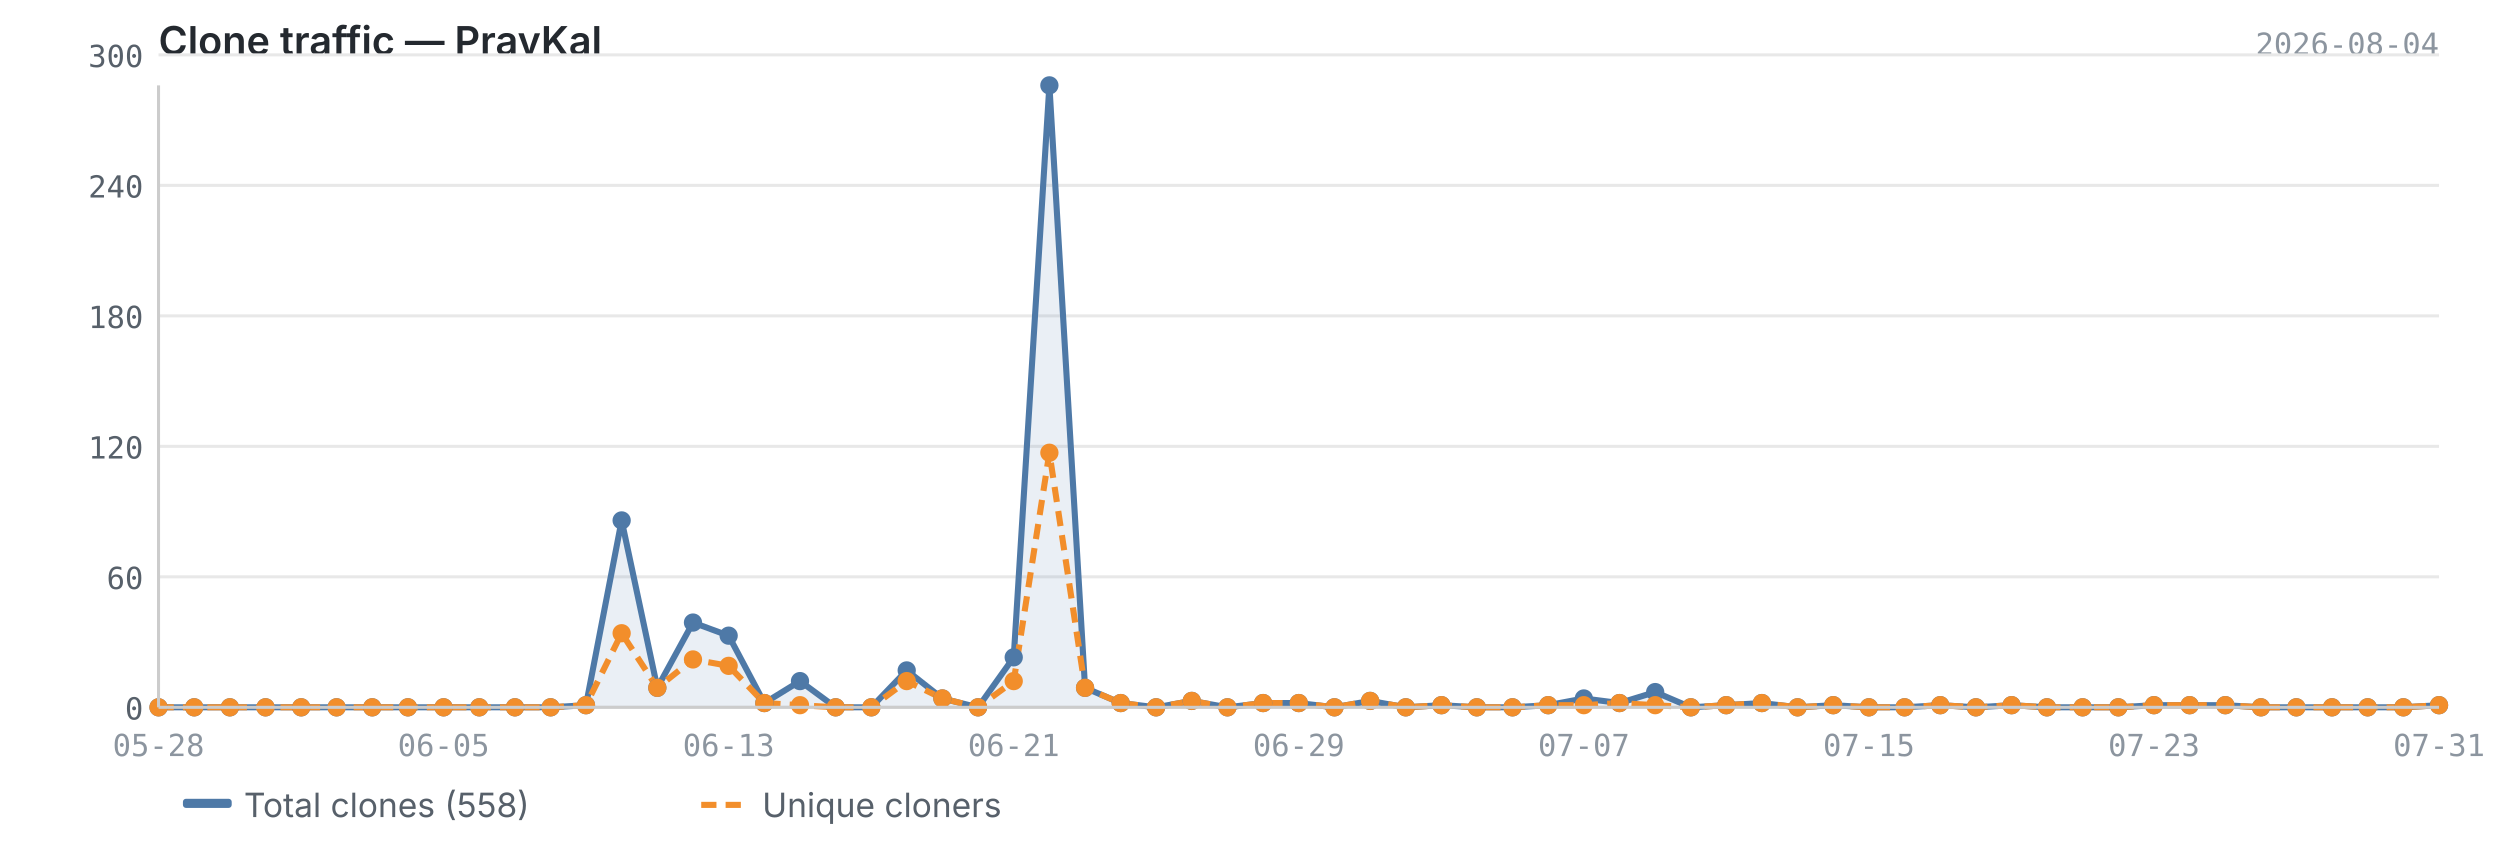
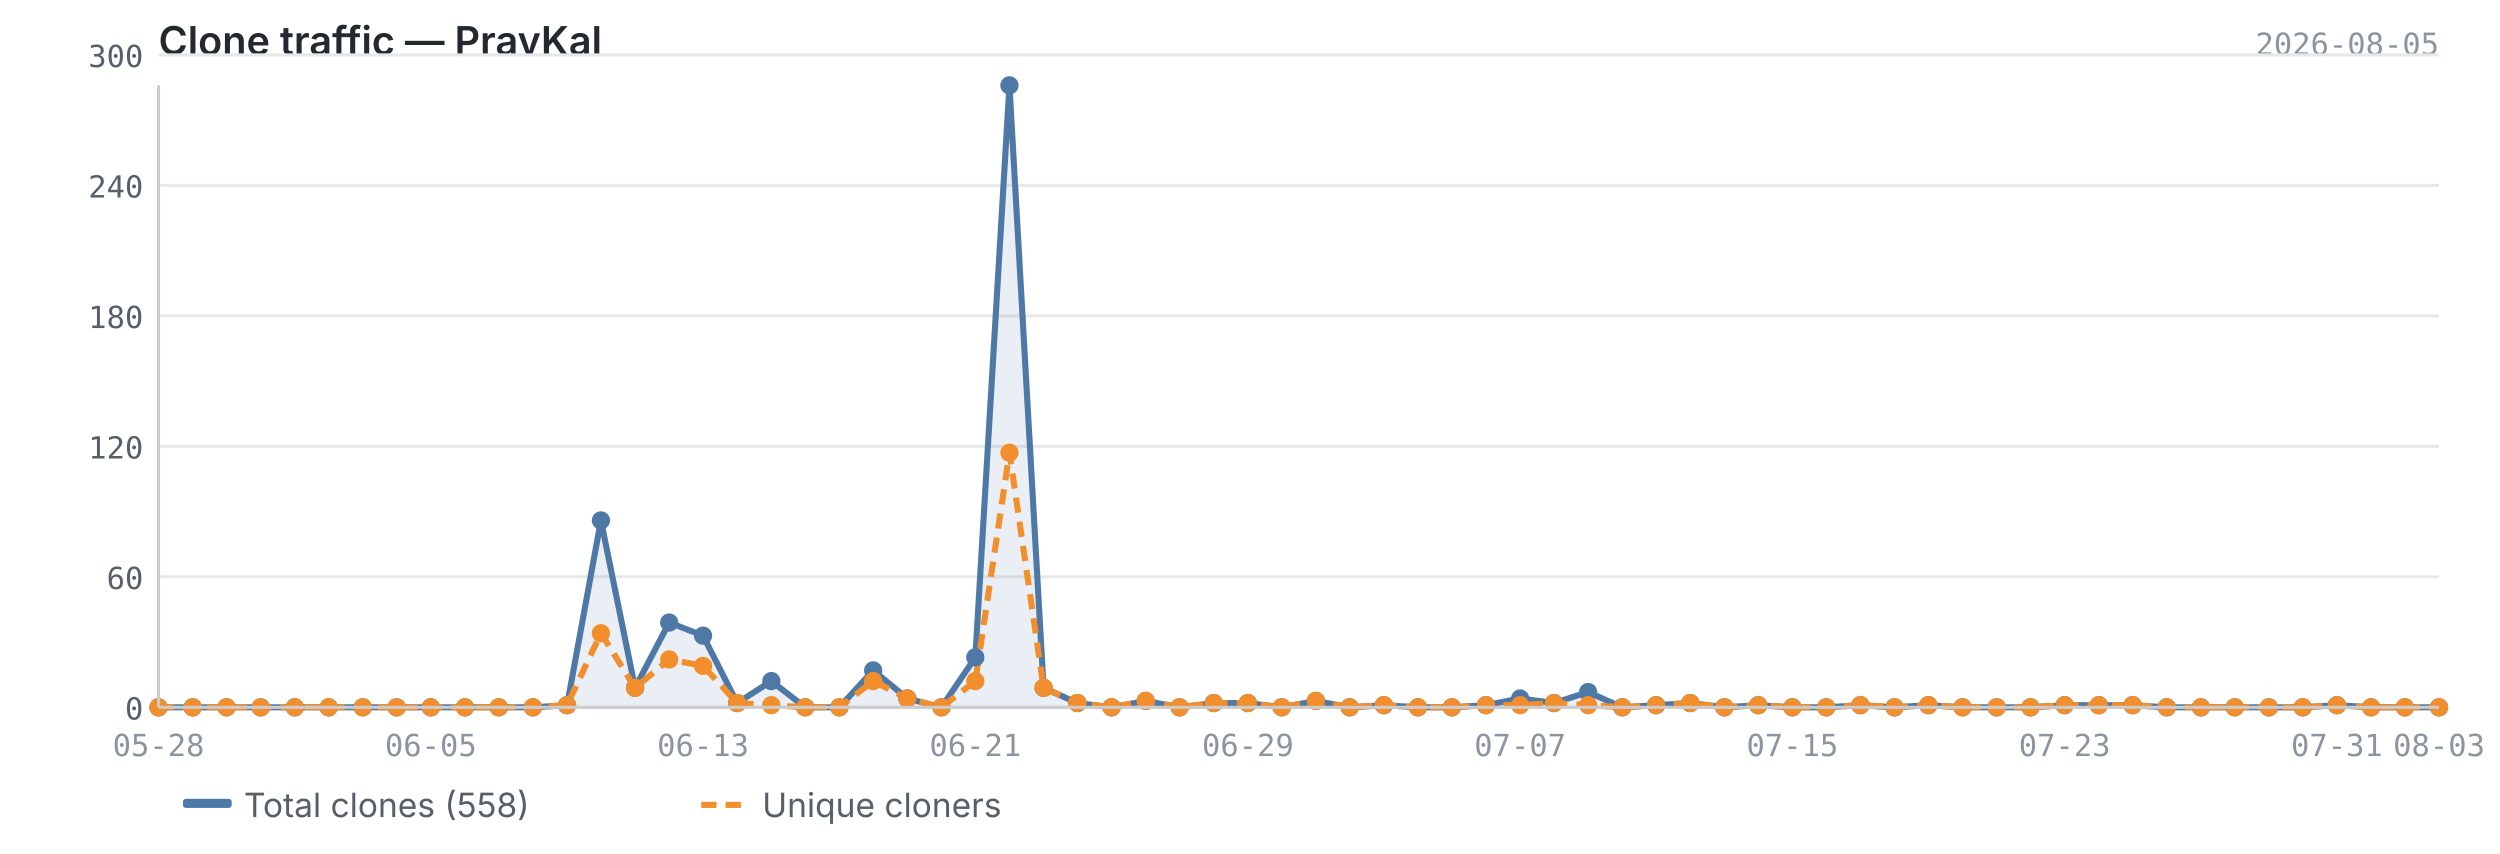
<svg xmlns="http://www.w3.org/2000/svg" viewBox="0 0 820 280" width="820" height="280">
  <text x="52" y="18" font-size="13" font-weight="600" fill="#24292f" font-family="-apple-system, BlinkMacSystemFont, 'Segoe UI', sans-serif">Clone traffic — PravKal</text>
-   <text x="800" y="18" font-size="10" fill="#8c959f" font-family="ui-monospace, SFMono-Regular, 'SF Mono', Menlo, monospace" text-anchor="end">2026-08-04</text>
+   <text x="800" y="18" font-size="10" fill="#8c959f" font-family="ui-monospace, SFMono-Regular, 'SF Mono', Menlo, monospace" text-anchor="end">2026-08-05</text>
  <line x1="52" y1="232.0" x2="800" y2="232.0" stroke="#e8e8e8" stroke-width="1" />
  <line x1="52" y1="189.2" x2="800" y2="189.2" stroke="#e8e8e8" stroke-width="1" />
  <line x1="52" y1="146.4" x2="800" y2="146.4" stroke="#e8e8e8" stroke-width="1" />
  <line x1="52" y1="103.6" x2="800" y2="103.6" stroke="#e8e8e8" stroke-width="1" />
  <line x1="52" y1="60.8" x2="800" y2="60.8" stroke="#e8e8e8" stroke-width="1" />
  <line x1="52" y1="18.0" x2="800" y2="18.0" stroke="#e8e8e8" stroke-width="1" />
-   <path d="M52.0,232.0 L52.0,232.0 L63.7,232.0 L75.4,232.0 L87.1,232.0 L98.8,232.0 L110.4,232.0 L122.1,232.0 L133.8,232.0 L145.5,232.0 L157.2,232.0 L168.9,232.0 L180.6,232.0 L192.2,231.3 L203.9,170.7 L215.6,225.6 L227.3,204.2 L239.0,208.5 L250.7,230.6 L262.4,223.4 L274.1,232.0 L285.8,232.0 L297.4,219.9 L309.1,229.1 L320.8,232.0 L332.5,215.6 L344.2,28.0 L355.9,225.6 L367.6,230.6 L379.2,232.0 L390.9,229.9 L402.6,232.0 L414.3,230.6 L426.0,230.6 L437.7,232.0 L449.4,229.9 L461.1,232.0 L472.8,231.3 L484.4,232.0 L496.1,232.0 L507.8,231.3 L519.5,229.1 L531.2,230.6 L542.9,227.0 L554.6,232.0 L566.2,231.3 L577.9,230.6 L589.6,232.0 L601.3,231.3 L613.0,232.0 L624.7,232.0 L636.4,231.3 L648.1,232.0 L659.8,231.3 L671.4,232.0 L683.1,232.0 L694.8,232.0 L706.5,231.3 L718.2,231.3 L729.9,231.3 L741.6,232.0 L753.2,232.0 L764.9,232.0 L776.6,232.0 L788.3,232.0 L800.0,231.3 L800.0,232.0 L52.0,232.0Z" fill="#4e79a7" opacity="0.12" />
-   <polyline points="52.0,232.0 63.7,232.0 75.4,232.0 87.1,232.0 98.8,232.0 110.4,232.0 122.1,232.0 133.8,232.0 145.5,232.0 157.2,232.0 168.9,232.0 180.6,232.0 192.2,231.3 203.9,170.7 215.6,225.6 227.3,204.2 239.0,208.5 250.7,230.6 262.4,223.4 274.1,232.0 285.8,232.0 297.4,219.9 309.1,229.1 320.8,232.0 332.5,215.6 344.2,28.0 355.9,225.6 367.6,230.6 379.2,232.0 390.9,229.9 402.6,232.0 414.3,230.6 426.0,230.6 437.7,232.0 449.4,229.9 461.1,232.0 472.8,231.3 484.4,232.0 496.1,232.0 507.8,231.3 519.5,229.1 531.2,230.6 542.9,227.0 554.6,232.0 566.2,231.3 577.9,230.6 589.6,232.0 601.3,231.3 613.0,232.0 624.7,232.0 636.4,231.3 648.1,232.0 659.8,231.3 671.4,232.0 683.1,232.0 694.8,232.0 706.5,231.3 718.2,231.3 729.9,231.3 741.6,232.0 753.2,232.0 764.9,232.0 776.6,232.0 788.3,232.0 800.0,231.3" fill="none" stroke="#4e79a7" stroke-width="2" stroke-linejoin="round" />
-   <polyline points="52.0,232.0 63.7,232.0 75.4,232.0 87.1,232.0 98.8,232.0 110.4,232.0 122.1,232.0 133.8,232.0 145.5,232.0 157.2,232.0 168.9,232.0 180.6,232.0 192.2,231.3 203.9,207.7 215.6,225.6 227.3,216.3 239.0,218.4 250.7,230.6 262.4,231.3 274.1,232.0 285.8,232.0 297.4,223.4 309.1,229.1 320.8,232.0 332.5,223.4 344.2,148.5 355.9,225.6 367.6,230.6 379.2,232.0 390.9,229.9 402.6,232.0 414.3,230.6 426.0,230.6 437.7,232.0 449.4,229.9 461.1,232.0 472.8,231.3 484.4,232.0 496.1,232.0 507.8,231.3 519.5,231.3 531.2,230.6 542.9,231.3 554.6,232.0 566.2,231.3 577.9,230.6 589.6,232.0 601.3,231.3 613.0,232.0 624.7,232.0 636.4,231.3 648.1,232.0 659.8,231.3 671.4,232.0 683.1,232.0 694.8,232.0 706.5,231.3 718.2,231.3 729.9,231.3 741.6,232.0 753.2,232.0 764.9,232.0 776.6,232.0 788.3,232.0 800.0,231.3" fill="none" stroke="#f28e2b" stroke-width="2" stroke-linejoin="round" stroke-dasharray="5,3" />
+   <path d="M52.0,232.0 L52.0,232.0 L63.2,232.0 L74.3,232.0 L85.5,232.0 L96.7,232.0 L107.8,232.0 L119.0,232.0 L130.1,232.0 L141.3,232.0 L152.5,232.0 L163.6,232.0 L174.8,232.0 L186.0,231.3 L197.1,170.7 L208.3,225.6 L219.5,204.2 L230.6,208.5 L241.8,230.6 L253.0,223.4 L264.1,232.0 L275.3,232.0 L286.4,219.9 L297.6,229.1 L308.8,232.0 L319.9,215.6 L331.1,28.0 L342.3,225.6 L353.4,230.6 L364.6,232.0 L375.8,229.9 L386.9,232.0 L398.1,230.6 L409.3,230.6 L420.4,232.0 L431.6,229.9 L442.7,232.0 L453.9,231.3 L465.1,232.0 L476.2,232.0 L487.4,231.3 L498.6,229.1 L509.7,230.6 L520.9,227.0 L532.1,232.0 L543.2,231.3 L554.4,230.6 L565.6,232.0 L576.7,231.3 L587.9,232.0 L599.0,232.0 L610.2,231.3 L621.4,232.0 L632.5,231.3 L643.7,232.0 L654.9,232.0 L666.0,232.0 L677.2,231.3 L688.4,231.3 L699.5,231.3 L710.7,232.0 L721.9,232.0 L733.0,232.0 L744.2,232.0 L755.3,232.0 L766.5,231.3 L777.7,232.0 L788.8,232.0 L800.0,232.0 L800.0,232.0 L52.0,232.0Z" fill="#4e79a7" opacity="0.12" />
+   <polyline points="52.0,232.0 63.2,232.0 74.3,232.0 85.5,232.0 96.7,232.0 107.8,232.0 119.0,232.0 130.1,232.0 141.3,232.0 152.5,232.0 163.6,232.0 174.8,232.0 186.0,231.3 197.1,170.7 208.3,225.6 219.5,204.2 230.6,208.5 241.8,230.6 253.0,223.4 264.1,232.0 275.3,232.0 286.4,219.9 297.6,229.1 308.8,232.0 319.9,215.6 331.1,28.0 342.3,225.6 353.4,230.6 364.6,232.0 375.8,229.9 386.9,232.0 398.1,230.6 409.3,230.6 420.4,232.0 431.6,229.9 442.7,232.0 453.9,231.3 465.1,232.0 476.2,232.0 487.4,231.3 498.6,229.1 509.7,230.6 520.9,227.0 532.1,232.0 543.2,231.3 554.4,230.6 565.6,232.0 576.7,231.3 587.9,232.0 599.0,232.0 610.2,231.3 621.4,232.0 632.5,231.3 643.7,232.0 654.9,232.0 666.0,232.0 677.2,231.3 688.4,231.3 699.5,231.3 710.7,232.0 721.9,232.0 733.0,232.0 744.2,232.0 755.3,232.0 766.5,231.3 777.7,232.0 788.8,232.0 800.0,232.0" fill="none" stroke="#4e79a7" stroke-width="2" stroke-linejoin="round" />
+   <polyline points="52.0,232.0 63.2,232.0 74.3,232.0 85.5,232.0 96.7,232.0 107.8,232.0 119.0,232.0 130.1,232.0 141.3,232.0 152.5,232.0 163.6,232.0 174.8,232.0 186.0,231.3 197.1,207.7 208.3,225.6 219.5,216.3 230.6,218.4 241.8,230.6 253.0,231.3 264.1,232.0 275.3,232.0 286.4,223.4 297.6,229.1 308.8,232.0 319.9,223.4 331.1,148.5 342.3,225.6 353.4,230.6 364.6,232.0 375.8,229.9 386.9,232.0 398.1,230.6 409.3,230.6 420.4,232.0 431.6,229.9 442.7,232.0 453.9,231.3 465.1,232.0 476.2,232.0 487.4,231.3 498.6,231.3 509.7,230.6 520.9,231.3 532.1,232.0 543.2,231.3 554.4,230.6 565.6,232.0 576.7,231.3 587.9,232.0 599.0,232.0 610.2,231.3 621.4,232.0 632.5,231.3 643.7,232.0 654.9,232.0 666.0,232.0 677.2,231.3 688.4,231.3 699.5,231.3 710.7,232.0 721.9,232.0 733.0,232.0 744.2,232.0 755.3,232.0 766.5,231.3 777.7,232.0 788.8,232.0 800.0,232.0" fill="none" stroke="#f28e2b" stroke-width="2" stroke-linejoin="round" stroke-dasharray="5,3" />
  <circle cx="52.0" cy="232.0" r="3" fill="#4e79a7" />
-   <circle cx="63.7" cy="232.0" r="3" fill="#4e79a7" />
-   <circle cx="75.4" cy="232.0" r="3" fill="#4e79a7" />
-   <circle cx="87.1" cy="232.0" r="3" fill="#4e79a7" />
-   <circle cx="98.8" cy="232.0" r="3" fill="#4e79a7" />
-   <circle cx="110.4" cy="232.0" r="3" fill="#4e79a7" />
-   <circle cx="122.1" cy="232.0" r="3" fill="#4e79a7" />
-   <circle cx="133.8" cy="232.0" r="3" fill="#4e79a7" />
-   <circle cx="145.5" cy="232.0" r="3" fill="#4e79a7" />
-   <circle cx="157.2" cy="232.0" r="3" fill="#4e79a7" />
-   <circle cx="168.9" cy="232.0" r="3" fill="#4e79a7" />
-   <circle cx="180.6" cy="232.0" r="3" fill="#4e79a7" />
-   <circle cx="192.2" cy="231.3" r="3" fill="#4e79a7" />
-   <circle cx="203.9" cy="170.7" r="3" fill="#4e79a7" />
-   <circle cx="215.6" cy="225.6" r="3" fill="#4e79a7" />
-   <circle cx="227.3" cy="204.2" r="3" fill="#4e79a7" />
-   <circle cx="239.0" cy="208.5" r="3" fill="#4e79a7" />
-   <circle cx="250.7" cy="230.6" r="3" fill="#4e79a7" />
-   <circle cx="262.4" cy="223.4" r="3" fill="#4e79a7" />
-   <circle cx="274.1" cy="232.0" r="3" fill="#4e79a7" />
-   <circle cx="285.8" cy="232.0" r="3" fill="#4e79a7" />
-   <circle cx="297.4" cy="219.9" r="3" fill="#4e79a7" />
-   <circle cx="309.1" cy="229.1" r="3" fill="#4e79a7" />
-   <circle cx="320.8" cy="232.0" r="3" fill="#4e79a7" />
-   <circle cx="332.5" cy="215.6" r="3" fill="#4e79a7" />
-   <circle cx="344.2" cy="28.0" r="3" fill="#4e79a7" />
-   <circle cx="355.9" cy="225.6" r="3" fill="#4e79a7" />
-   <circle cx="367.6" cy="230.6" r="3" fill="#4e79a7" />
-   <circle cx="379.2" cy="232.0" r="3" fill="#4e79a7" />
-   <circle cx="390.9" cy="229.9" r="3" fill="#4e79a7" />
-   <circle cx="402.6" cy="232.0" r="3" fill="#4e79a7" />
-   <circle cx="414.3" cy="230.6" r="3" fill="#4e79a7" />
-   <circle cx="426.0" cy="230.6" r="3" fill="#4e79a7" />
-   <circle cx="437.7" cy="232.0" r="3" fill="#4e79a7" />
-   <circle cx="449.4" cy="229.9" r="3" fill="#4e79a7" />
-   <circle cx="461.1" cy="232.0" r="3" fill="#4e79a7" />
-   <circle cx="472.8" cy="231.3" r="3" fill="#4e79a7" />
-   <circle cx="484.4" cy="232.0" r="3" fill="#4e79a7" />
-   <circle cx="496.1" cy="232.0" r="3" fill="#4e79a7" />
-   <circle cx="507.8" cy="231.3" r="3" fill="#4e79a7" />
-   <circle cx="519.5" cy="229.1" r="3" fill="#4e79a7" />
-   <circle cx="531.2" cy="230.6" r="3" fill="#4e79a7" />
-   <circle cx="542.9" cy="227.0" r="3" fill="#4e79a7" />
-   <circle cx="554.6" cy="232.0" r="3" fill="#4e79a7" />
-   <circle cx="566.2" cy="231.3" r="3" fill="#4e79a7" />
-   <circle cx="577.9" cy="230.6" r="3" fill="#4e79a7" />
-   <circle cx="589.6" cy="232.0" r="3" fill="#4e79a7" />
-   <circle cx="601.3" cy="231.3" r="3" fill="#4e79a7" />
-   <circle cx="613.0" cy="232.0" r="3" fill="#4e79a7" />
-   <circle cx="624.7" cy="232.0" r="3" fill="#4e79a7" />
-   <circle cx="636.4" cy="231.3" r="3" fill="#4e79a7" />
-   <circle cx="648.1" cy="232.0" r="3" fill="#4e79a7" />
-   <circle cx="659.8" cy="231.3" r="3" fill="#4e79a7" />
-   <circle cx="671.4" cy="232.0" r="3" fill="#4e79a7" />
-   <circle cx="683.1" cy="232.0" r="3" fill="#4e79a7" />
-   <circle cx="694.8" cy="232.0" r="3" fill="#4e79a7" />
-   <circle cx="706.5" cy="231.3" r="3" fill="#4e79a7" />
-   <circle cx="718.2" cy="231.3" r="3" fill="#4e79a7" />
-   <circle cx="729.9" cy="231.3" r="3" fill="#4e79a7" />
-   <circle cx="741.6" cy="232.0" r="3" fill="#4e79a7" />
-   <circle cx="753.2" cy="232.0" r="3" fill="#4e79a7" />
-   <circle cx="764.9" cy="232.0" r="3" fill="#4e79a7" />
-   <circle cx="776.6" cy="232.0" r="3" fill="#4e79a7" />
-   <circle cx="788.3" cy="232.0" r="3" fill="#4e79a7" />
-   <circle cx="800.0" cy="231.3" r="3" fill="#4e79a7" />
+   <circle cx="63.2" cy="232.0" r="3" fill="#4e79a7" />
+   <circle cx="74.3" cy="232.0" r="3" fill="#4e79a7" />
+   <circle cx="85.5" cy="232.0" r="3" fill="#4e79a7" />
+   <circle cx="96.7" cy="232.0" r="3" fill="#4e79a7" />
+   <circle cx="107.8" cy="232.0" r="3" fill="#4e79a7" />
+   <circle cx="119.0" cy="232.0" r="3" fill="#4e79a7" />
+   <circle cx="130.1" cy="232.0" r="3" fill="#4e79a7" />
+   <circle cx="141.3" cy="232.0" r="3" fill="#4e79a7" />
+   <circle cx="152.5" cy="232.0" r="3" fill="#4e79a7" />
+   <circle cx="163.6" cy="232.0" r="3" fill="#4e79a7" />
+   <circle cx="174.8" cy="232.0" r="3" fill="#4e79a7" />
+   <circle cx="186.0" cy="231.3" r="3" fill="#4e79a7" />
+   <circle cx="197.1" cy="170.7" r="3" fill="#4e79a7" />
+   <circle cx="208.3" cy="225.6" r="3" fill="#4e79a7" />
+   <circle cx="219.5" cy="204.2" r="3" fill="#4e79a7" />
+   <circle cx="230.6" cy="208.5" r="3" fill="#4e79a7" />
+   <circle cx="241.8" cy="230.6" r="3" fill="#4e79a7" />
+   <circle cx="253.0" cy="223.4" r="3" fill="#4e79a7" />
+   <circle cx="264.1" cy="232.0" r="3" fill="#4e79a7" />
+   <circle cx="275.3" cy="232.0" r="3" fill="#4e79a7" />
+   <circle cx="286.4" cy="219.9" r="3" fill="#4e79a7" />
+   <circle cx="297.6" cy="229.1" r="3" fill="#4e79a7" />
+   <circle cx="308.8" cy="232.0" r="3" fill="#4e79a7" />
+   <circle cx="319.9" cy="215.6" r="3" fill="#4e79a7" />
+   <circle cx="331.1" cy="28.0" r="3" fill="#4e79a7" />
+   <circle cx="342.3" cy="225.6" r="3" fill="#4e79a7" />
+   <circle cx="353.4" cy="230.6" r="3" fill="#4e79a7" />
+   <circle cx="364.6" cy="232.0" r="3" fill="#4e79a7" />
+   <circle cx="375.8" cy="229.9" r="3" fill="#4e79a7" />
+   <circle cx="386.9" cy="232.0" r="3" fill="#4e79a7" />
+   <circle cx="398.1" cy="230.6" r="3" fill="#4e79a7" />
+   <circle cx="409.3" cy="230.6" r="3" fill="#4e79a7" />
+   <circle cx="420.4" cy="232.0" r="3" fill="#4e79a7" />
+   <circle cx="431.6" cy="229.9" r="3" fill="#4e79a7" />
+   <circle cx="442.7" cy="232.0" r="3" fill="#4e79a7" />
+   <circle cx="453.9" cy="231.3" r="3" fill="#4e79a7" />
+   <circle cx="465.1" cy="232.0" r="3" fill="#4e79a7" />
+   <circle cx="476.2" cy="232.0" r="3" fill="#4e79a7" />
+   <circle cx="487.4" cy="231.3" r="3" fill="#4e79a7" />
+   <circle cx="498.6" cy="229.1" r="3" fill="#4e79a7" />
+   <circle cx="509.7" cy="230.6" r="3" fill="#4e79a7" />
+   <circle cx="520.9" cy="227.0" r="3" fill="#4e79a7" />
+   <circle cx="532.1" cy="232.0" r="3" fill="#4e79a7" />
+   <circle cx="543.2" cy="231.3" r="3" fill="#4e79a7" />
+   <circle cx="554.4" cy="230.6" r="3" fill="#4e79a7" />
+   <circle cx="565.6" cy="232.0" r="3" fill="#4e79a7" />
+   <circle cx="576.7" cy="231.3" r="3" fill="#4e79a7" />
+   <circle cx="587.9" cy="232.0" r="3" fill="#4e79a7" />
+   <circle cx="599.0" cy="232.0" r="3" fill="#4e79a7" />
+   <circle cx="610.2" cy="231.3" r="3" fill="#4e79a7" />
+   <circle cx="621.4" cy="232.0" r="3" fill="#4e79a7" />
+   <circle cx="632.5" cy="231.3" r="3" fill="#4e79a7" />
+   <circle cx="643.7" cy="232.0" r="3" fill="#4e79a7" />
+   <circle cx="654.9" cy="232.0" r="3" fill="#4e79a7" />
+   <circle cx="666.0" cy="232.0" r="3" fill="#4e79a7" />
+   <circle cx="677.2" cy="231.3" r="3" fill="#4e79a7" />
+   <circle cx="688.4" cy="231.3" r="3" fill="#4e79a7" />
+   <circle cx="699.5" cy="231.3" r="3" fill="#4e79a7" />
+   <circle cx="710.7" cy="232.0" r="3" fill="#4e79a7" />
+   <circle cx="721.9" cy="232.0" r="3" fill="#4e79a7" />
+   <circle cx="733.0" cy="232.0" r="3" fill="#4e79a7" />
+   <circle cx="744.2" cy="232.0" r="3" fill="#4e79a7" />
+   <circle cx="755.3" cy="232.0" r="3" fill="#4e79a7" />
+   <circle cx="766.5" cy="231.3" r="3" fill="#4e79a7" />
+   <circle cx="777.7" cy="232.0" r="3" fill="#4e79a7" />
+   <circle cx="788.8" cy="232.0" r="3" fill="#4e79a7" />
+   <circle cx="800.0" cy="232.0" r="3" fill="#4e79a7" />
  <circle cx="52.0" cy="232.0" r="3" fill="#f28e2b" />
-   <circle cx="63.7" cy="232.0" r="3" fill="#f28e2b" />
-   <circle cx="75.4" cy="232.0" r="3" fill="#f28e2b" />
-   <circle cx="87.1" cy="232.0" r="3" fill="#f28e2b" />
-   <circle cx="98.8" cy="232.0" r="3" fill="#f28e2b" />
-   <circle cx="110.4" cy="232.0" r="3" fill="#f28e2b" />
-   <circle cx="122.1" cy="232.0" r="3" fill="#f28e2b" />
-   <circle cx="133.8" cy="232.0" r="3" fill="#f28e2b" />
-   <circle cx="145.5" cy="232.0" r="3" fill="#f28e2b" />
-   <circle cx="157.2" cy="232.0" r="3" fill="#f28e2b" />
-   <circle cx="168.9" cy="232.0" r="3" fill="#f28e2b" />
-   <circle cx="180.6" cy="232.0" r="3" fill="#f28e2b" />
-   <circle cx="192.2" cy="231.3" r="3" fill="#f28e2b" />
-   <circle cx="203.9" cy="207.7" r="3" fill="#f28e2b" />
-   <circle cx="215.6" cy="225.6" r="3" fill="#f28e2b" />
-   <circle cx="227.3" cy="216.3" r="3" fill="#f28e2b" />
-   <circle cx="239.0" cy="218.4" r="3" fill="#f28e2b" />
-   <circle cx="250.7" cy="230.6" r="3" fill="#f28e2b" />
-   <circle cx="262.4" cy="231.3" r="3" fill="#f28e2b" />
-   <circle cx="274.1" cy="232.0" r="3" fill="#f28e2b" />
-   <circle cx="285.8" cy="232.0" r="3" fill="#f28e2b" />
-   <circle cx="297.4" cy="223.4" r="3" fill="#f28e2b" />
-   <circle cx="309.1" cy="229.1" r="3" fill="#f28e2b" />
-   <circle cx="320.8" cy="232.0" r="3" fill="#f28e2b" />
-   <circle cx="332.5" cy="223.4" r="3" fill="#f28e2b" />
-   <circle cx="344.2" cy="148.5" r="3" fill="#f28e2b" />
-   <circle cx="355.9" cy="225.6" r="3" fill="#f28e2b" />
-   <circle cx="367.6" cy="230.6" r="3" fill="#f28e2b" />
-   <circle cx="379.2" cy="232.0" r="3" fill="#f28e2b" />
-   <circle cx="390.9" cy="229.9" r="3" fill="#f28e2b" />
-   <circle cx="402.6" cy="232.0" r="3" fill="#f28e2b" />
-   <circle cx="414.3" cy="230.6" r="3" fill="#f28e2b" />
-   <circle cx="426.0" cy="230.6" r="3" fill="#f28e2b" />
-   <circle cx="437.7" cy="232.0" r="3" fill="#f28e2b" />
-   <circle cx="449.4" cy="229.9" r="3" fill="#f28e2b" />
-   <circle cx="461.1" cy="232.0" r="3" fill="#f28e2b" />
-   <circle cx="472.8" cy="231.3" r="3" fill="#f28e2b" />
-   <circle cx="484.4" cy="232.0" r="3" fill="#f28e2b" />
-   <circle cx="496.1" cy="232.0" r="3" fill="#f28e2b" />
-   <circle cx="507.8" cy="231.3" r="3" fill="#f28e2b" />
-   <circle cx="519.5" cy="231.3" r="3" fill="#f28e2b" />
-   <circle cx="531.2" cy="230.6" r="3" fill="#f28e2b" />
-   <circle cx="542.9" cy="231.3" r="3" fill="#f28e2b" />
-   <circle cx="554.6" cy="232.0" r="3" fill="#f28e2b" />
-   <circle cx="566.2" cy="231.3" r="3" fill="#f28e2b" />
-   <circle cx="577.9" cy="230.6" r="3" fill="#f28e2b" />
-   <circle cx="589.6" cy="232.0" r="3" fill="#f28e2b" />
-   <circle cx="601.3" cy="231.3" r="3" fill="#f28e2b" />
-   <circle cx="613.0" cy="232.0" r="3" fill="#f28e2b" />
-   <circle cx="624.7" cy="232.0" r="3" fill="#f28e2b" />
-   <circle cx="636.4" cy="231.3" r="3" fill="#f28e2b" />
-   <circle cx="648.1" cy="232.0" r="3" fill="#f28e2b" />
-   <circle cx="659.8" cy="231.3" r="3" fill="#f28e2b" />
-   <circle cx="671.4" cy="232.0" r="3" fill="#f28e2b" />
-   <circle cx="683.1" cy="232.0" r="3" fill="#f28e2b" />
-   <circle cx="694.8" cy="232.0" r="3" fill="#f28e2b" />
-   <circle cx="706.5" cy="231.3" r="3" fill="#f28e2b" />
-   <circle cx="718.2" cy="231.3" r="3" fill="#f28e2b" />
-   <circle cx="729.9" cy="231.3" r="3" fill="#f28e2b" />
-   <circle cx="741.6" cy="232.0" r="3" fill="#f28e2b" />
-   <circle cx="753.2" cy="232.0" r="3" fill="#f28e2b" />
-   <circle cx="764.9" cy="232.0" r="3" fill="#f28e2b" />
-   <circle cx="776.6" cy="232.0" r="3" fill="#f28e2b" />
-   <circle cx="788.3" cy="232.0" r="3" fill="#f28e2b" />
-   <circle cx="800.0" cy="231.3" r="3" fill="#f28e2b" />
+   <circle cx="63.2" cy="232.0" r="3" fill="#f28e2b" />
+   <circle cx="74.3" cy="232.0" r="3" fill="#f28e2b" />
+   <circle cx="85.5" cy="232.0" r="3" fill="#f28e2b" />
+   <circle cx="96.7" cy="232.0" r="3" fill="#f28e2b" />
+   <circle cx="107.8" cy="232.0" r="3" fill="#f28e2b" />
+   <circle cx="119.0" cy="232.0" r="3" fill="#f28e2b" />
+   <circle cx="130.1" cy="232.0" r="3" fill="#f28e2b" />
+   <circle cx="141.3" cy="232.0" r="3" fill="#f28e2b" />
+   <circle cx="152.5" cy="232.0" r="3" fill="#f28e2b" />
+   <circle cx="163.6" cy="232.0" r="3" fill="#f28e2b" />
+   <circle cx="174.8" cy="232.0" r="3" fill="#f28e2b" />
+   <circle cx="186.0" cy="231.3" r="3" fill="#f28e2b" />
+   <circle cx="197.1" cy="207.7" r="3" fill="#f28e2b" />
+   <circle cx="208.3" cy="225.6" r="3" fill="#f28e2b" />
+   <circle cx="219.5" cy="216.3" r="3" fill="#f28e2b" />
+   <circle cx="230.6" cy="218.4" r="3" fill="#f28e2b" />
+   <circle cx="241.8" cy="230.6" r="3" fill="#f28e2b" />
+   <circle cx="253.0" cy="231.3" r="3" fill="#f28e2b" />
+   <circle cx="264.1" cy="232.0" r="3" fill="#f28e2b" />
+   <circle cx="275.3" cy="232.0" r="3" fill="#f28e2b" />
+   <circle cx="286.4" cy="223.4" r="3" fill="#f28e2b" />
+   <circle cx="297.6" cy="229.1" r="3" fill="#f28e2b" />
+   <circle cx="308.8" cy="232.0" r="3" fill="#f28e2b" />
+   <circle cx="319.9" cy="223.4" r="3" fill="#f28e2b" />
+   <circle cx="331.1" cy="148.5" r="3" fill="#f28e2b" />
+   <circle cx="342.3" cy="225.6" r="3" fill="#f28e2b" />
+   <circle cx="353.4" cy="230.6" r="3" fill="#f28e2b" />
+   <circle cx="364.6" cy="232.0" r="3" fill="#f28e2b" />
+   <circle cx="375.8" cy="229.9" r="3" fill="#f28e2b" />
+   <circle cx="386.9" cy="232.0" r="3" fill="#f28e2b" />
+   <circle cx="398.1" cy="230.6" r="3" fill="#f28e2b" />
+   <circle cx="409.3" cy="230.6" r="3" fill="#f28e2b" />
+   <circle cx="420.4" cy="232.0" r="3" fill="#f28e2b" />
+   <circle cx="431.6" cy="229.9" r="3" fill="#f28e2b" />
+   <circle cx="442.7" cy="232.0" r="3" fill="#f28e2b" />
+   <circle cx="453.9" cy="231.3" r="3" fill="#f28e2b" />
+   <circle cx="465.1" cy="232.0" r="3" fill="#f28e2b" />
+   <circle cx="476.2" cy="232.0" r="3" fill="#f28e2b" />
+   <circle cx="487.4" cy="231.3" r="3" fill="#f28e2b" />
+   <circle cx="498.6" cy="231.3" r="3" fill="#f28e2b" />
+   <circle cx="509.7" cy="230.6" r="3" fill="#f28e2b" />
+   <circle cx="520.9" cy="231.3" r="3" fill="#f28e2b" />
+   <circle cx="532.1" cy="232.0" r="3" fill="#f28e2b" />
+   <circle cx="543.2" cy="231.3" r="3" fill="#f28e2b" />
+   <circle cx="554.4" cy="230.6" r="3" fill="#f28e2b" />
+   <circle cx="565.6" cy="232.0" r="3" fill="#f28e2b" />
+   <circle cx="576.7" cy="231.3" r="3" fill="#f28e2b" />
+   <circle cx="587.9" cy="232.0" r="3" fill="#f28e2b" />
+   <circle cx="599.0" cy="232.0" r="3" fill="#f28e2b" />
+   <circle cx="610.2" cy="231.3" r="3" fill="#f28e2b" />
+   <circle cx="621.4" cy="232.0" r="3" fill="#f28e2b" />
+   <circle cx="632.5" cy="231.3" r="3" fill="#f28e2b" />
+   <circle cx="643.7" cy="232.0" r="3" fill="#f28e2b" />
+   <circle cx="654.9" cy="232.0" r="3" fill="#f28e2b" />
+   <circle cx="666.0" cy="232.0" r="3" fill="#f28e2b" />
+   <circle cx="677.2" cy="231.3" r="3" fill="#f28e2b" />
+   <circle cx="688.4" cy="231.3" r="3" fill="#f28e2b" />
+   <circle cx="699.5" cy="231.3" r="3" fill="#f28e2b" />
+   <circle cx="710.7" cy="232.0" r="3" fill="#f28e2b" />
+   <circle cx="721.9" cy="232.0" r="3" fill="#f28e2b" />
+   <circle cx="733.0" cy="232.0" r="3" fill="#f28e2b" />
+   <circle cx="744.2" cy="232.0" r="3" fill="#f28e2b" />
+   <circle cx="755.3" cy="232.0" r="3" fill="#f28e2b" />
+   <circle cx="766.5" cy="231.3" r="3" fill="#f28e2b" />
+   <circle cx="777.7" cy="232.0" r="3" fill="#f28e2b" />
+   <circle cx="788.8" cy="232.0" r="3" fill="#f28e2b" />
+   <circle cx="800.0" cy="232.0" r="3" fill="#f28e2b" />
  <line x1="52" y1="28" x2="52" y2="232" stroke="#cccccc" stroke-width="1" />
  <line x1="52" y1="232" x2="800" y2="232" stroke="#cccccc" stroke-width="1" />
  <text x="47" y="236.0" text-anchor="end" font-size="10" fill="#57606a" font-family="ui-monospace, SFMono-Regular, 'SF Mono', Menlo, monospace">0</text>
  <text x="47" y="193.2" text-anchor="end" font-size="10" fill="#57606a" font-family="ui-monospace, SFMono-Regular, 'SF Mono', Menlo, monospace">60</text>
  <text x="47" y="150.4" text-anchor="end" font-size="10" fill="#57606a" font-family="ui-monospace, SFMono-Regular, 'SF Mono', Menlo, monospace">120</text>
  <text x="47" y="107.6" text-anchor="end" font-size="10" fill="#57606a" font-family="ui-monospace, SFMono-Regular, 'SF Mono', Menlo, monospace">180</text>
  <text x="47" y="64.8" text-anchor="end" font-size="10" fill="#57606a" font-family="ui-monospace, SFMono-Regular, 'SF Mono', Menlo, monospace">240</text>
  <text x="47" y="22.0" text-anchor="end" font-size="10" fill="#57606a" font-family="ui-monospace, SFMono-Regular, 'SF Mono', Menlo, monospace">300</text>
  <text x="52.0" y="248" text-anchor="middle" font-size="10" fill="#8c959f" font-family="ui-monospace, SFMono-Regular, 'SF Mono', Menlo, monospace">05-28</text>
-   <text x="426.0" y="248" text-anchor="middle" font-size="10" fill="#8c959f" font-family="ui-monospace, SFMono-Regular, 'SF Mono', Menlo, monospace">06-29</text>
-   <text x="800.0" y="248" text-anchor="middle" font-size="10" fill="#8c959f" font-family="ui-monospace, SFMono-Regular, 'SF Mono', Menlo, monospace">07-31</text>
-   <text x="145.5" y="248" text-anchor="middle" font-size="10" fill="#8c959f" font-family="ui-monospace, SFMono-Regular, 'SF Mono', Menlo, monospace">06-05</text>
-   <text x="519.5" y="248" text-anchor="middle" font-size="10" fill="#8c959f" font-family="ui-monospace, SFMono-Regular, 'SF Mono', Menlo, monospace">07-07</text>
-   <text x="239.0" y="248" text-anchor="middle" font-size="10" fill="#8c959f" font-family="ui-monospace, SFMono-Regular, 'SF Mono', Menlo, monospace">06-13</text>
-   <text x="613.0" y="248" text-anchor="middle" font-size="10" fill="#8c959f" font-family="ui-monospace, SFMono-Regular, 'SF Mono', Menlo, monospace">07-15</text>
-   <text x="332.5" y="248" text-anchor="middle" font-size="10" fill="#8c959f" font-family="ui-monospace, SFMono-Regular, 'SF Mono', Menlo, monospace">06-21</text>
-   <text x="706.5" y="248" text-anchor="middle" font-size="10" fill="#8c959f" font-family="ui-monospace, SFMono-Regular, 'SF Mono', Menlo, monospace">07-23</text>
+   <text x="409.3" y="248" text-anchor="middle" font-size="10" fill="#8c959f" font-family="ui-monospace, SFMono-Regular, 'SF Mono', Menlo, monospace">06-29</text>
+   <text x="766.5" y="248" text-anchor="middle" font-size="10" fill="#8c959f" font-family="ui-monospace, SFMono-Regular, 'SF Mono', Menlo, monospace">07-31</text>
+   <text x="800.0" y="248" text-anchor="middle" font-size="10" fill="#8c959f" font-family="ui-monospace, SFMono-Regular, 'SF Mono', Menlo, monospace">08-03</text>
+   <text x="141.3" y="248" text-anchor="middle" font-size="10" fill="#8c959f" font-family="ui-monospace, SFMono-Regular, 'SF Mono', Menlo, monospace">06-05</text>
+   <text x="498.6" y="248" text-anchor="middle" font-size="10" fill="#8c959f" font-family="ui-monospace, SFMono-Regular, 'SF Mono', Menlo, monospace">07-07</text>
+   <text x="230.6" y="248" text-anchor="middle" font-size="10" fill="#8c959f" font-family="ui-monospace, SFMono-Regular, 'SF Mono', Menlo, monospace">06-13</text>
+   <text x="587.9" y="248" text-anchor="middle" font-size="10" fill="#8c959f" font-family="ui-monospace, SFMono-Regular, 'SF Mono', Menlo, monospace">07-15</text>
+   <text x="319.9" y="248" text-anchor="middle" font-size="10" fill="#8c959f" font-family="ui-monospace, SFMono-Regular, 'SF Mono', Menlo, monospace">06-21</text>
+   <text x="677.2" y="248" text-anchor="middle" font-size="10" fill="#8c959f" font-family="ui-monospace, SFMono-Regular, 'SF Mono', Menlo, monospace">07-23</text>
  <rect x="60" y="262" width="16" height="3" fill="#4e79a7" rx="1" />
  <text x="80" y="268" font-size="11" fill="#57606a" font-family="-apple-system, BlinkMacSystemFont, 'Segoe UI', sans-serif">Total clones (558)</text>
  <line x1="230" y1="264" x2="246" y2="264" stroke="#f28e2b" stroke-width="2" stroke-dasharray="5,3" />
  <text x="250" y="268" font-size="11" fill="#57606a" font-family="-apple-system, BlinkMacSystemFont, 'Segoe UI', sans-serif">Unique cloners</text>
</svg>
